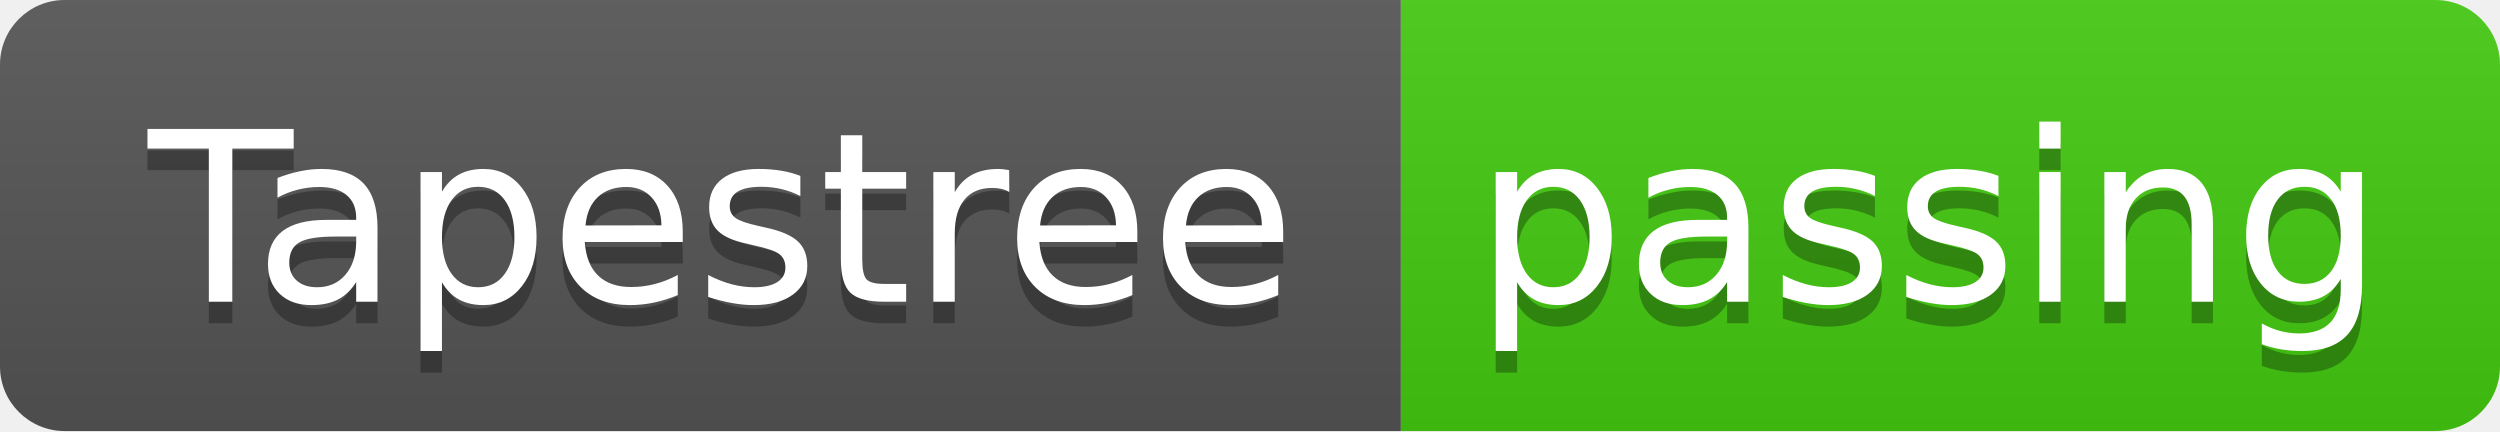
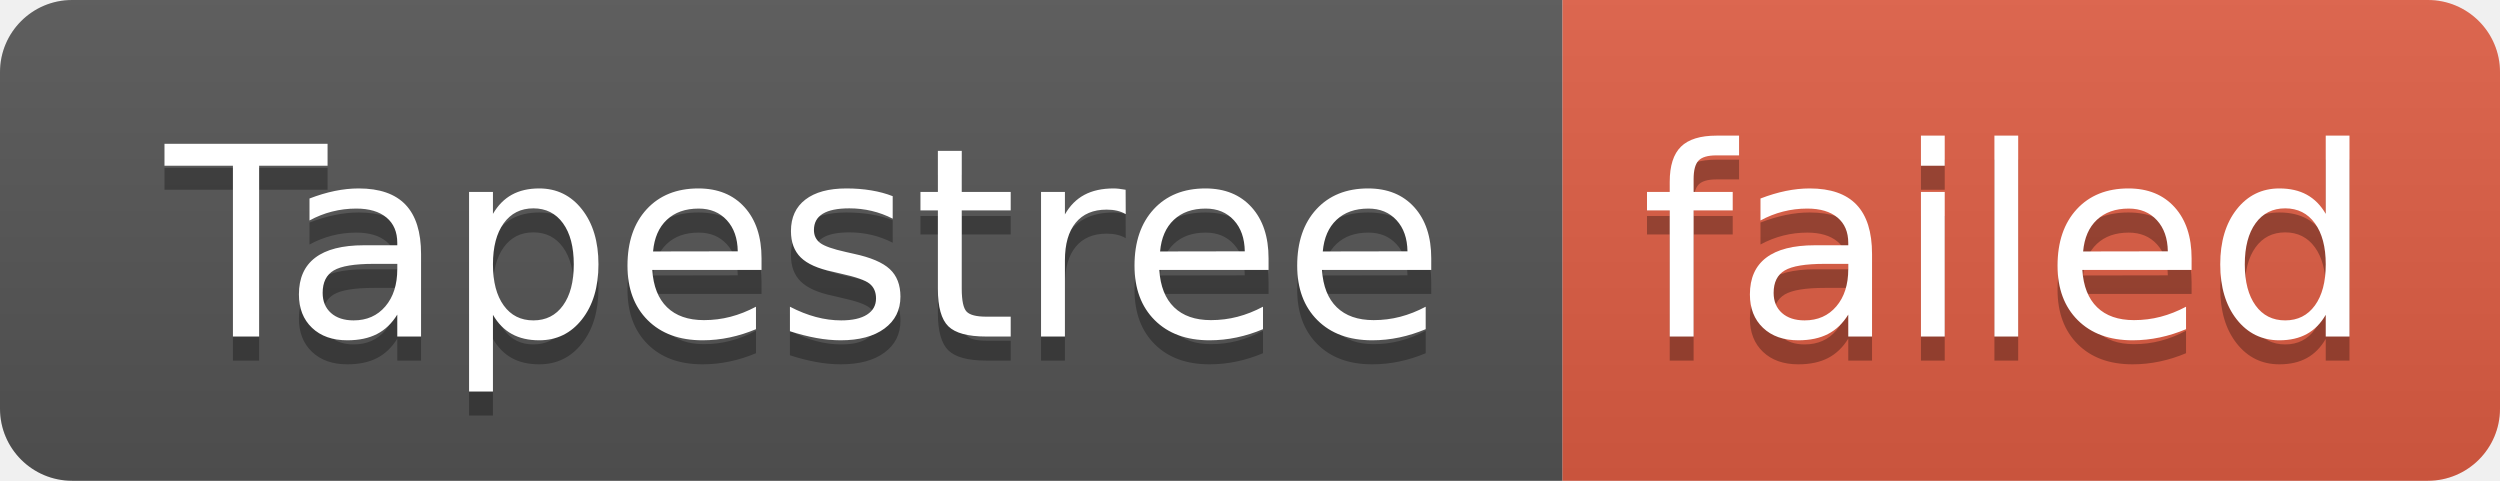
- <svg xmlns="http://www.w3.org/2000/svg" width="116" height="20" role="img" aria-label="Tapestree: passing">
+ <svg xmlns="http://www.w3.org/2000/svg" width="104" height="20" role="img" aria-label="Tapestree: failed">
  <linearGradient id="s" x2="0" y2="100%">
    <stop offset="0" stop-color="#bbb" stop-opacity=".1" />
    <stop offset="1" stop-opacity=".1" />
  </linearGradient>
  <clipPath id="r">
-     <rect width="116" height="20" rx="3" fill="#fff" />
+     <rect width="104" height="20" rx="3" fill="#fff" />
  </clipPath>
  <g clip-path="url(#r)">
    <rect width="65" height="20" fill="#555" />
-     <rect x="65" width="51" height="20" fill="#4c1" />
-     <rect width="116" height="20" fill="url(#s)" />
+     <rect x="65" width="39" height="20" fill="#e05d44" />
+     <rect width="104" height="20" fill="url(#s)" />
  </g>
  <g fill="#fff" text-anchor="middle" font-family="Verdana,Geneva,DejaVu Sans,sans-serif" text-rendering="geometricPrecision" font-size="110">
    <text aria-hidden="true" x="335" y="150" fill="#010101" fill-opacity=".3" transform="scale(.1)" textLength="550">Tapestree</text>
    <text x="335" y="140" transform="scale(.1)" fill="#fff" textLength="550">Tapestree</text>
-     <text aria-hidden="true" x="895" y="150" fill="#010101" fill-opacity=".3" transform="scale(.1)" textLength="410">passing</text>
-     <text x="895" y="140" transform="scale(.1)" fill="#fff" textLength="410">passing</text>
+     <text aria-hidden="true" x="835" y="150" fill="#010101" fill-opacity=".3" transform="scale(.1)" textLength="290">failed</text>
+     <text x="835" y="140" transform="scale(.1)" fill="#fff" textLength="290">failed</text>
  </g>
</svg>
